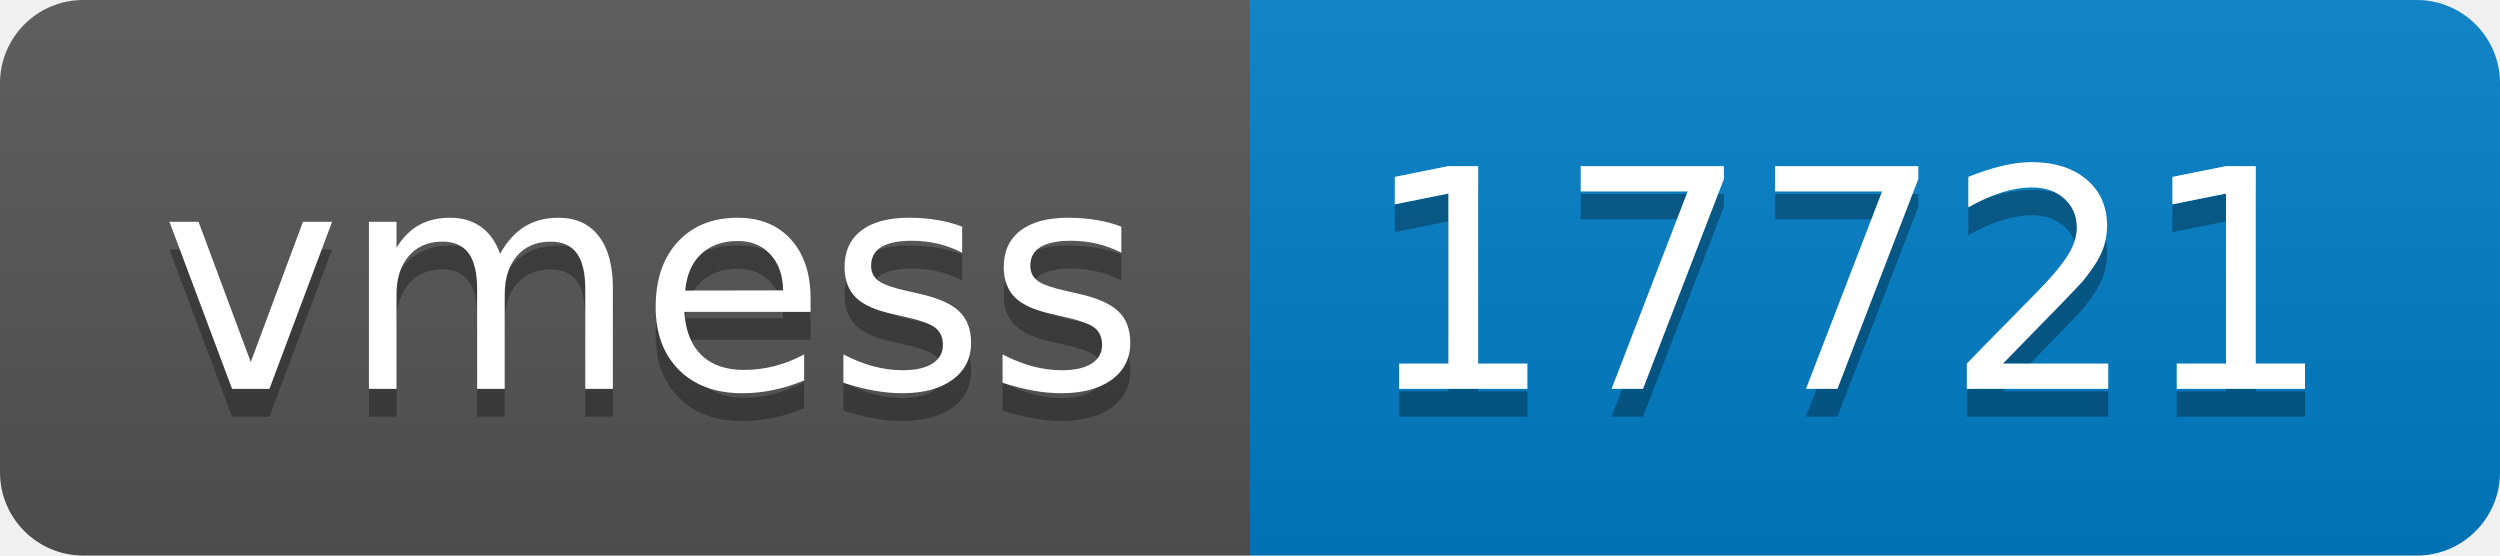
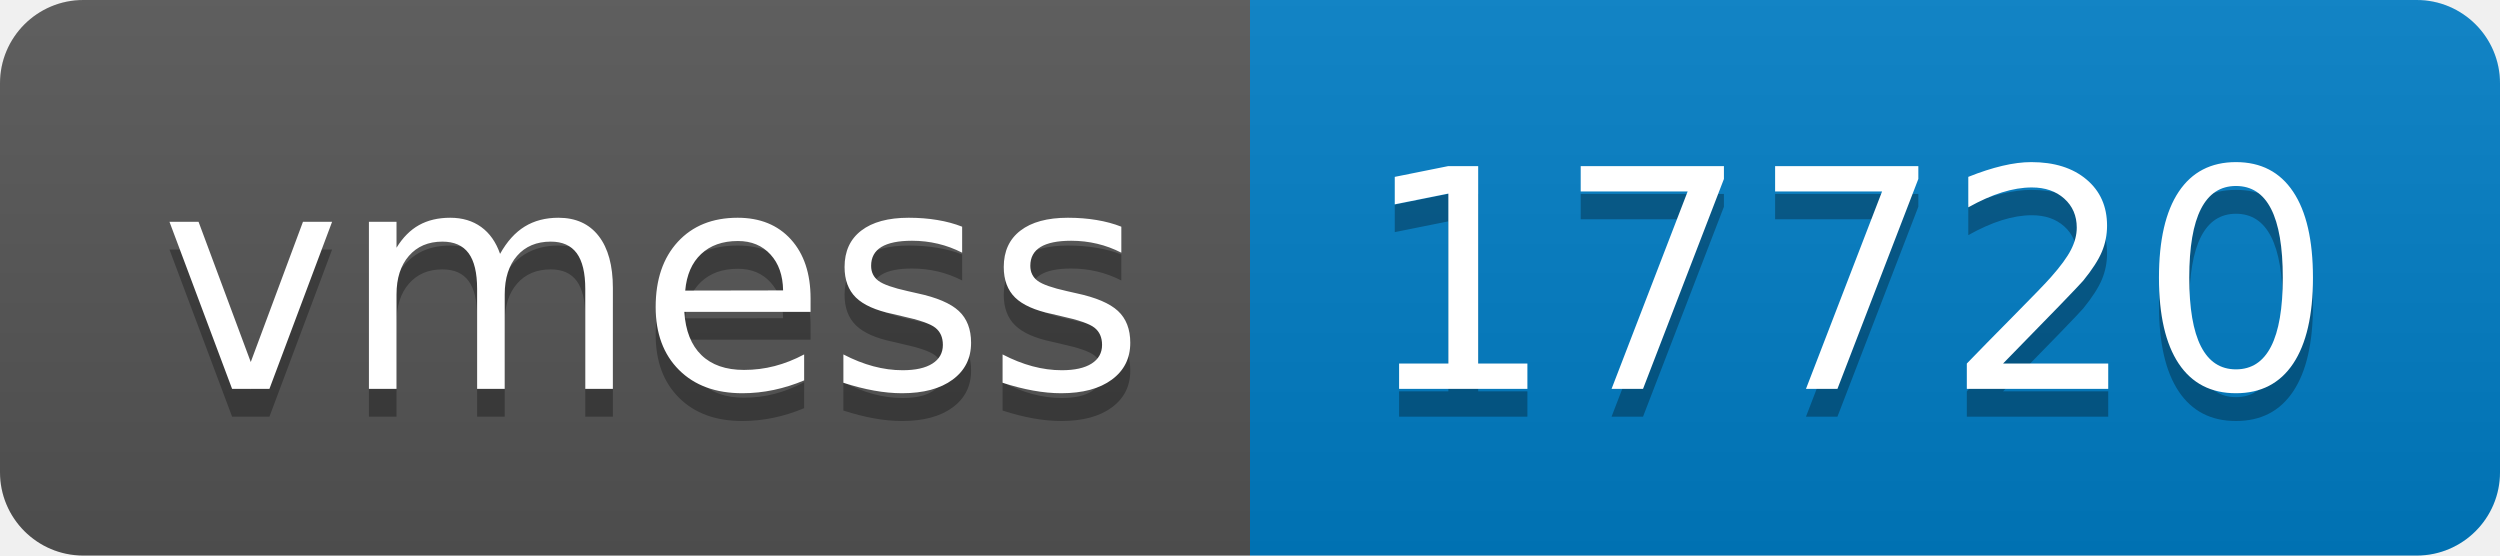
- <svg xmlns="http://www.w3.org/2000/svg" width="90" height="20" role="img" aria-label="vmess: 17721">
+ <svg xmlns="http://www.w3.org/2000/svg" width="90" height="20" role="img" aria-label="vmess: 17720">
  <linearGradient id="s" x2="0" y2="100%">
    <stop offset="0" stop-color="#bbb" stop-opacity=".1" />
    <stop offset="1" stop-opacity=".1" />
  </linearGradient>
  <clipPath id="r">
    <rect width="90" height="20" rx="3" fill="#fff" />
  </clipPath>
  <g clip-path="url(#r)">
    <rect width="45" height="20" fill="#555" />
    <rect x="45" width="45" height="20" fill="#007ec6" />
    <rect width="90" height="20" fill="url(#s)" />
  </g>
  <g fill="#fff" text-anchor="middle" font-family="Verdana,Geneva,DejaVu Sans,sans-serif" text-rendering="geometricPrecision" font-size="110">
    <text aria-hidden="true" x="235" y="150" fill="#010101" fill-opacity=".3" transform="scale(.1)" textLength="350">vmess</text>
    <text x="235" y="140" transform="scale(.1)" fill="#fff" textLength="350">vmess</text>
-     <text aria-hidden="true" x="665" y="150" fill="#010101" fill-opacity=".3" transform="scale(.1)" textLength="350">17721</text>
-     <text x="665" y="140" transform="scale(.1)" fill="#fff" textLength="350">17721</text>
+     <text aria-hidden="true" x="665" y="150" fill="#010101" fill-opacity=".3" transform="scale(.1)" textLength="350">17720</text>
+     <text x="665" y="140" transform="scale(.1)" fill="#fff" textLength="350">17720</text>
  </g>
</svg>
